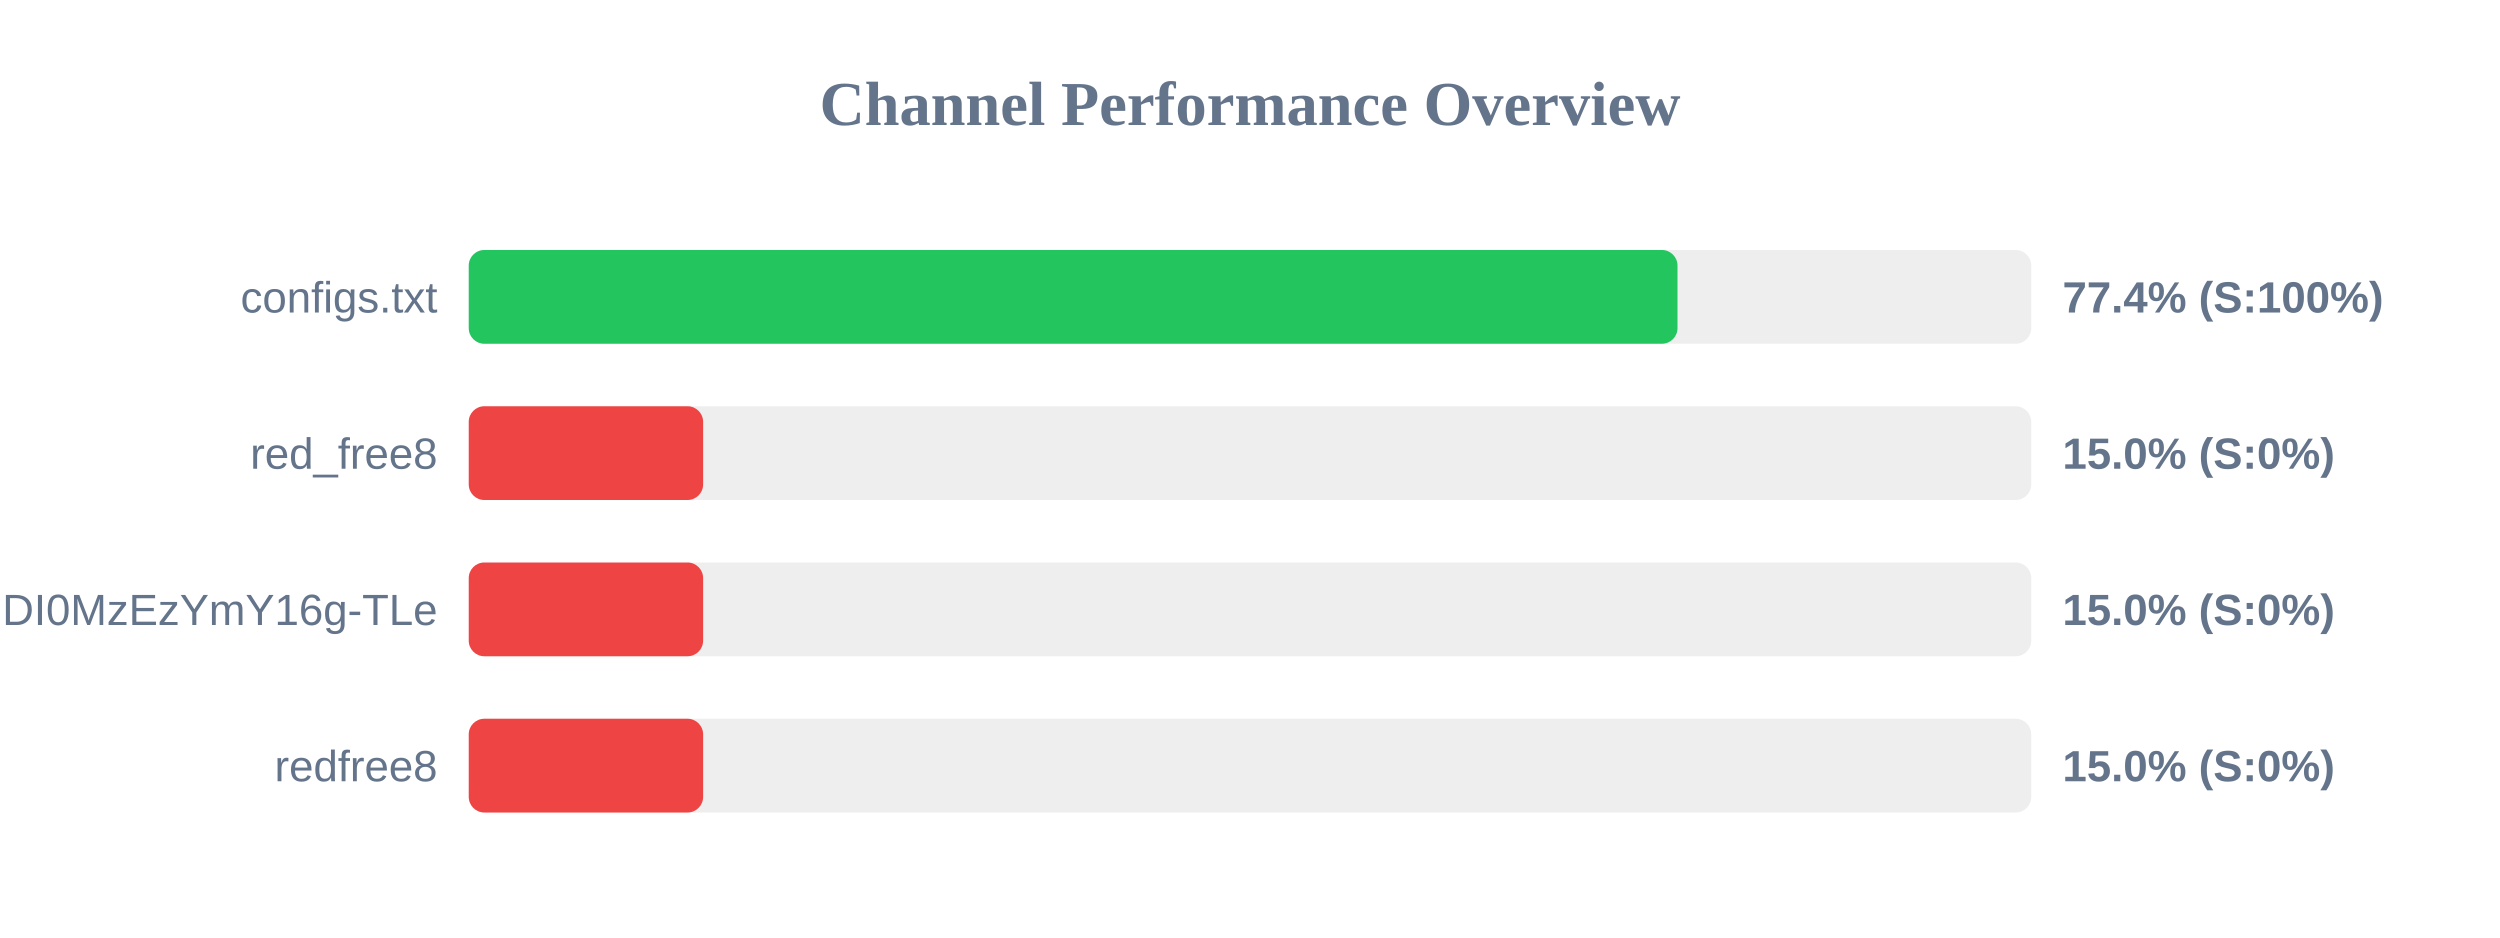
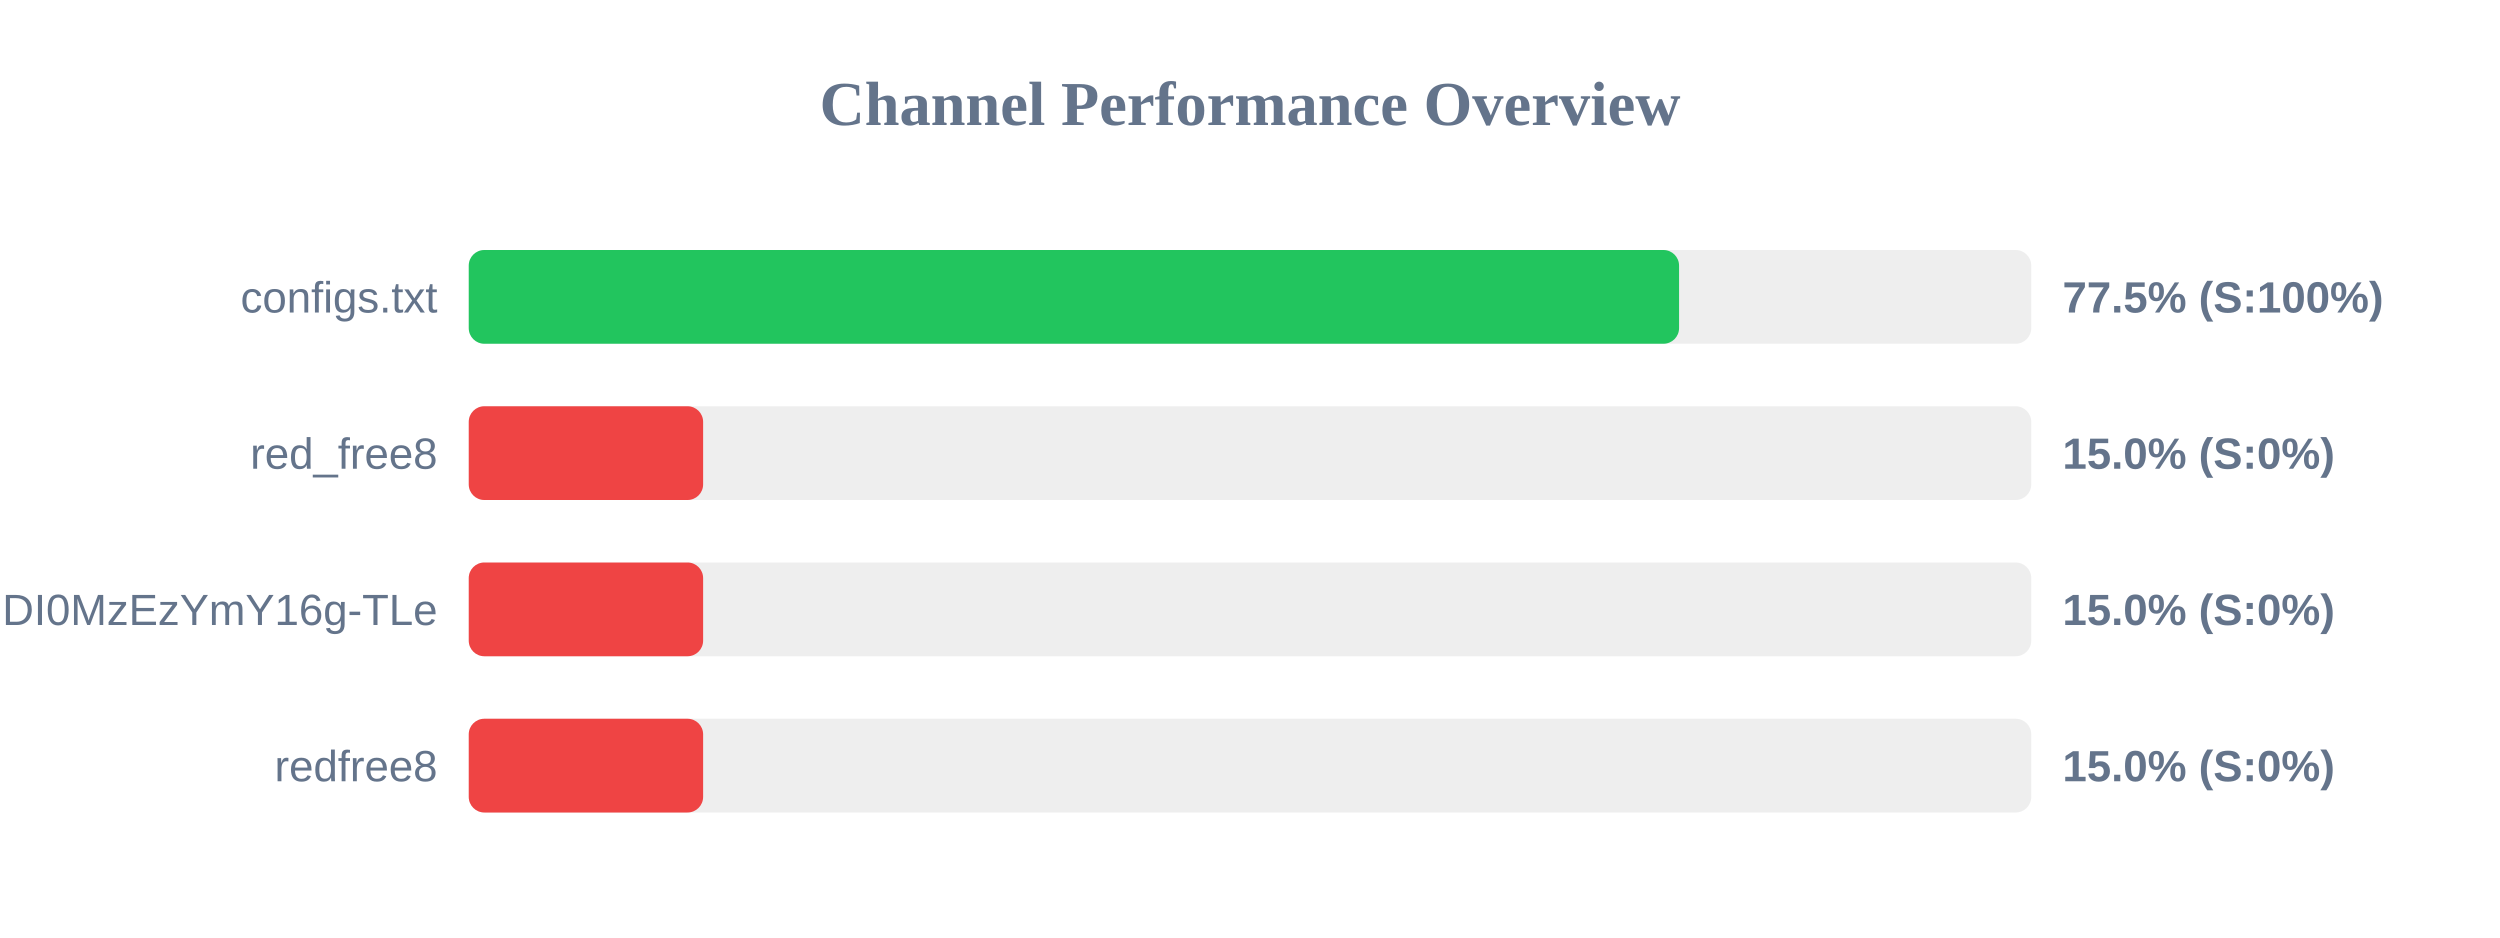
<svg xmlns="http://www.w3.org/2000/svg" width="800" height="300" version="1.1">
  <style>
        .row { font: 14px Arial; fill: #64748b; }
        .score { font: bold 14px Arial; fill: #64748b; }
    </style>
  <text x="400" y="40" text-anchor="middle" font-size="20px" font-weight="bold" fill="#64748b">Channel Performance Overview</text>
  <rect x="150" y="80" width="500" height="30" fill="#eee" rx="5" />
-   <rect x="150" y="80" width="386.8" height="30" fill="#22c55e" rx="5" />
+   <rect x="150" y="80" width="387.3" height="30" fill="#22c55e" rx="5" />
  <text x="140" y="100" text-anchor="end" class="row">configs.txt</text>
-   <text x="660" y="100" text-anchor="start" class="score">77.4% (S:100%)</text>
+   <text x="660" y="100" text-anchor="start" class="score">77.5% (S:100%)</text>
  <rect x="150" y="130" width="500" height="30" fill="#eee" rx="5" />
  <rect x="150" y="130" width="75.0" height="30" fill="#ef4444" rx="5" />
  <text x="140" y="150" text-anchor="end" class="row">red_free8</text>
  <text x="660" y="150" text-anchor="start" class="score">15.0% (S:0%)</text>
  <rect x="150" y="180" width="500" height="30" fill="#eee" rx="5" />
  <rect x="150" y="180" width="75.0" height="30" fill="#ef4444" rx="5" />
  <text x="140" y="200" text-anchor="end" class="row">NjEzODY1NDgyOCwxNzQ1NDI0MzEzYmY16g-TLe</text>
  <text x="660" y="200" text-anchor="start" class="score">15.0% (S:0%)</text>
  <rect x="150" y="230" width="500" height="30" fill="#eee" rx="5" />
  <rect x="150" y="230" width="75.0" height="30" fill="#ef4444" rx="5" />
  <text x="140" y="250" text-anchor="end" class="row">redfree8</text>
  <text x="660" y="250" text-anchor="start" class="score">15.0% (S:0%)</text>
</svg>
